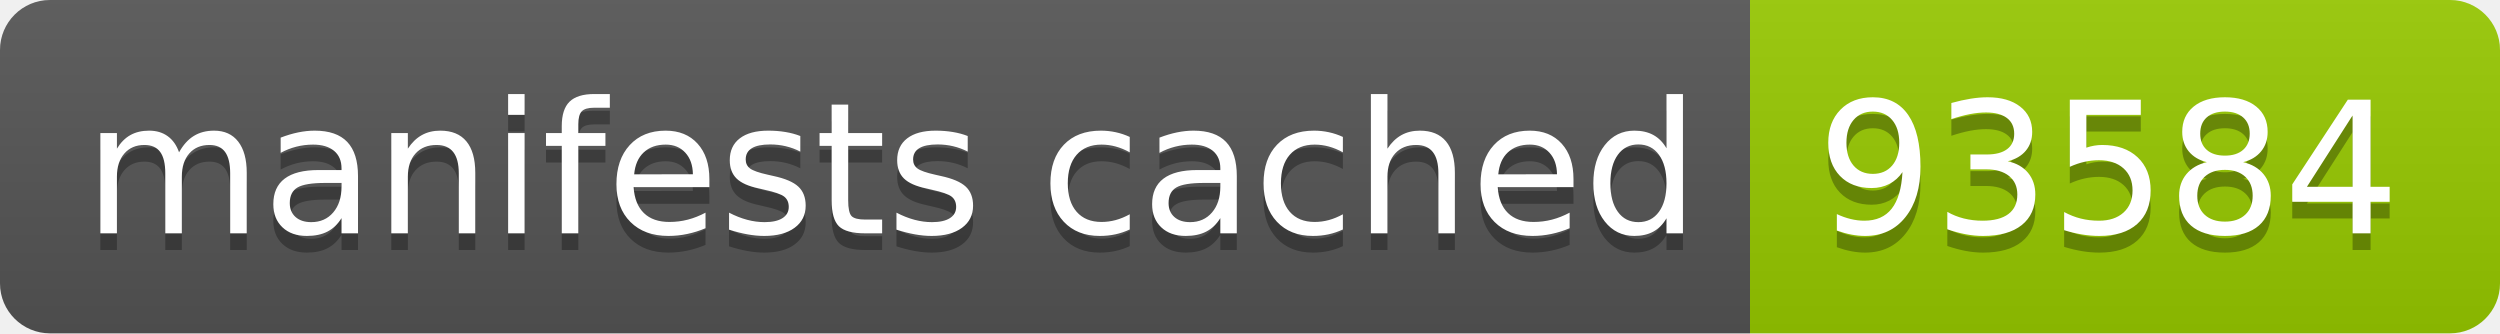
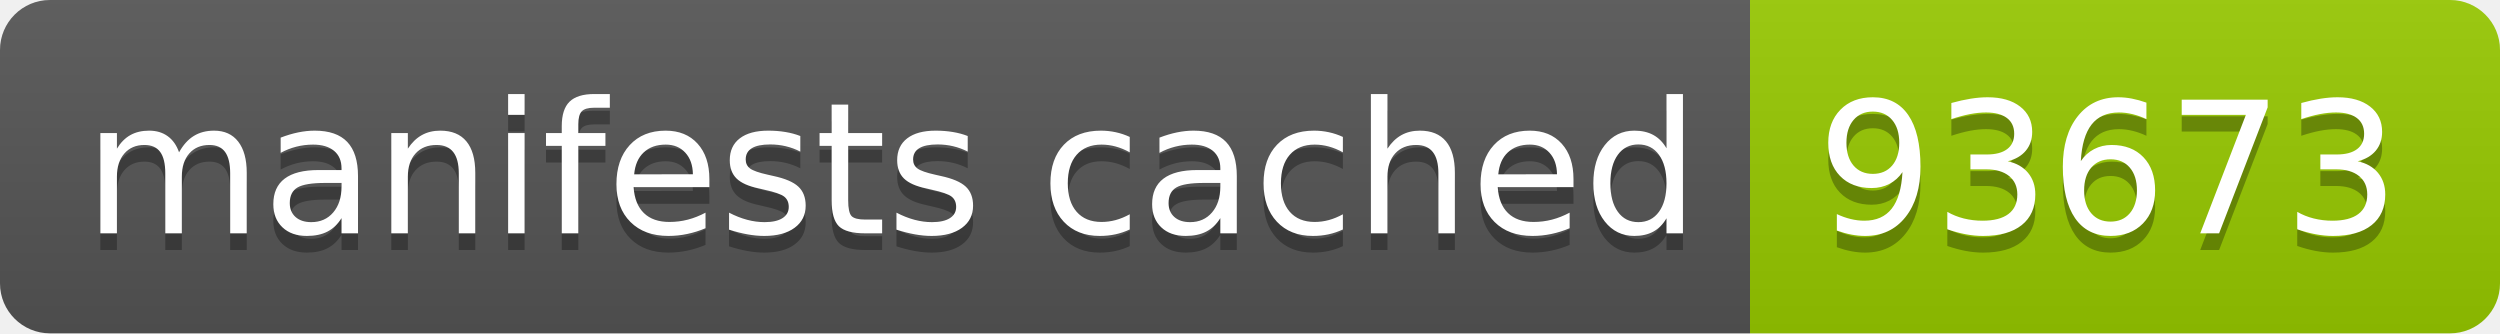
- <svg xmlns="http://www.w3.org/2000/svg" width="150" height="20" role="img" aria-label="manifests cached: 93584">
+ <svg xmlns="http://www.w3.org/2000/svg" width="150" height="20" role="img" aria-label="manifests cached: 93673">
  <linearGradient id="s" x2="0" y2="100%">
    <stop offset="0" stop-color="#bbb" stop-opacity=".1" />
    <stop offset="1" stop-opacity=".1" />
  </linearGradient>
  <clipPath id="r">
    <rect width="150" height="20" rx="3" fill="#fff" />
  </clipPath>
  <g clip-path="url(#r)">
    <rect width="105" height="20" fill="#555" />
    <rect x="105" width="45" height="20" fill="#97ca00" />
    <rect width="150" height="20" fill="url(#s)" />
  </g>
  <g fill="#fff" text-anchor="middle" font-family="Verdana,Geneva,DejaVu Sans,sans-serif" text-rendering="geometricPrecision" font-size="110">
    <text aria-hidden="true" x="535" y="150" fill="#010101" fill-opacity=".3" transform="scale(.1)" textLength="950">manifests cached</text>
    <text x="535" y="140" transform="scale(.1)" fill="#fff" textLength="950">manifests cached</text>
-     <text aria-hidden="true" x="1265" y="150" fill="#010101" fill-opacity=".3" transform="scale(.1)" textLength="350">93584</text>
-     <text x="1265" y="140" transform="scale(.1)" fill="#fff" textLength="350">93584</text>
+     <text aria-hidden="true" x="1265" y="150" fill="#010101" fill-opacity=".3" transform="scale(.1)" textLength="350">93673</text>
+     <text x="1265" y="140" transform="scale(.1)" fill="#fff" textLength="350">93673</text>
  </g>
</svg>
